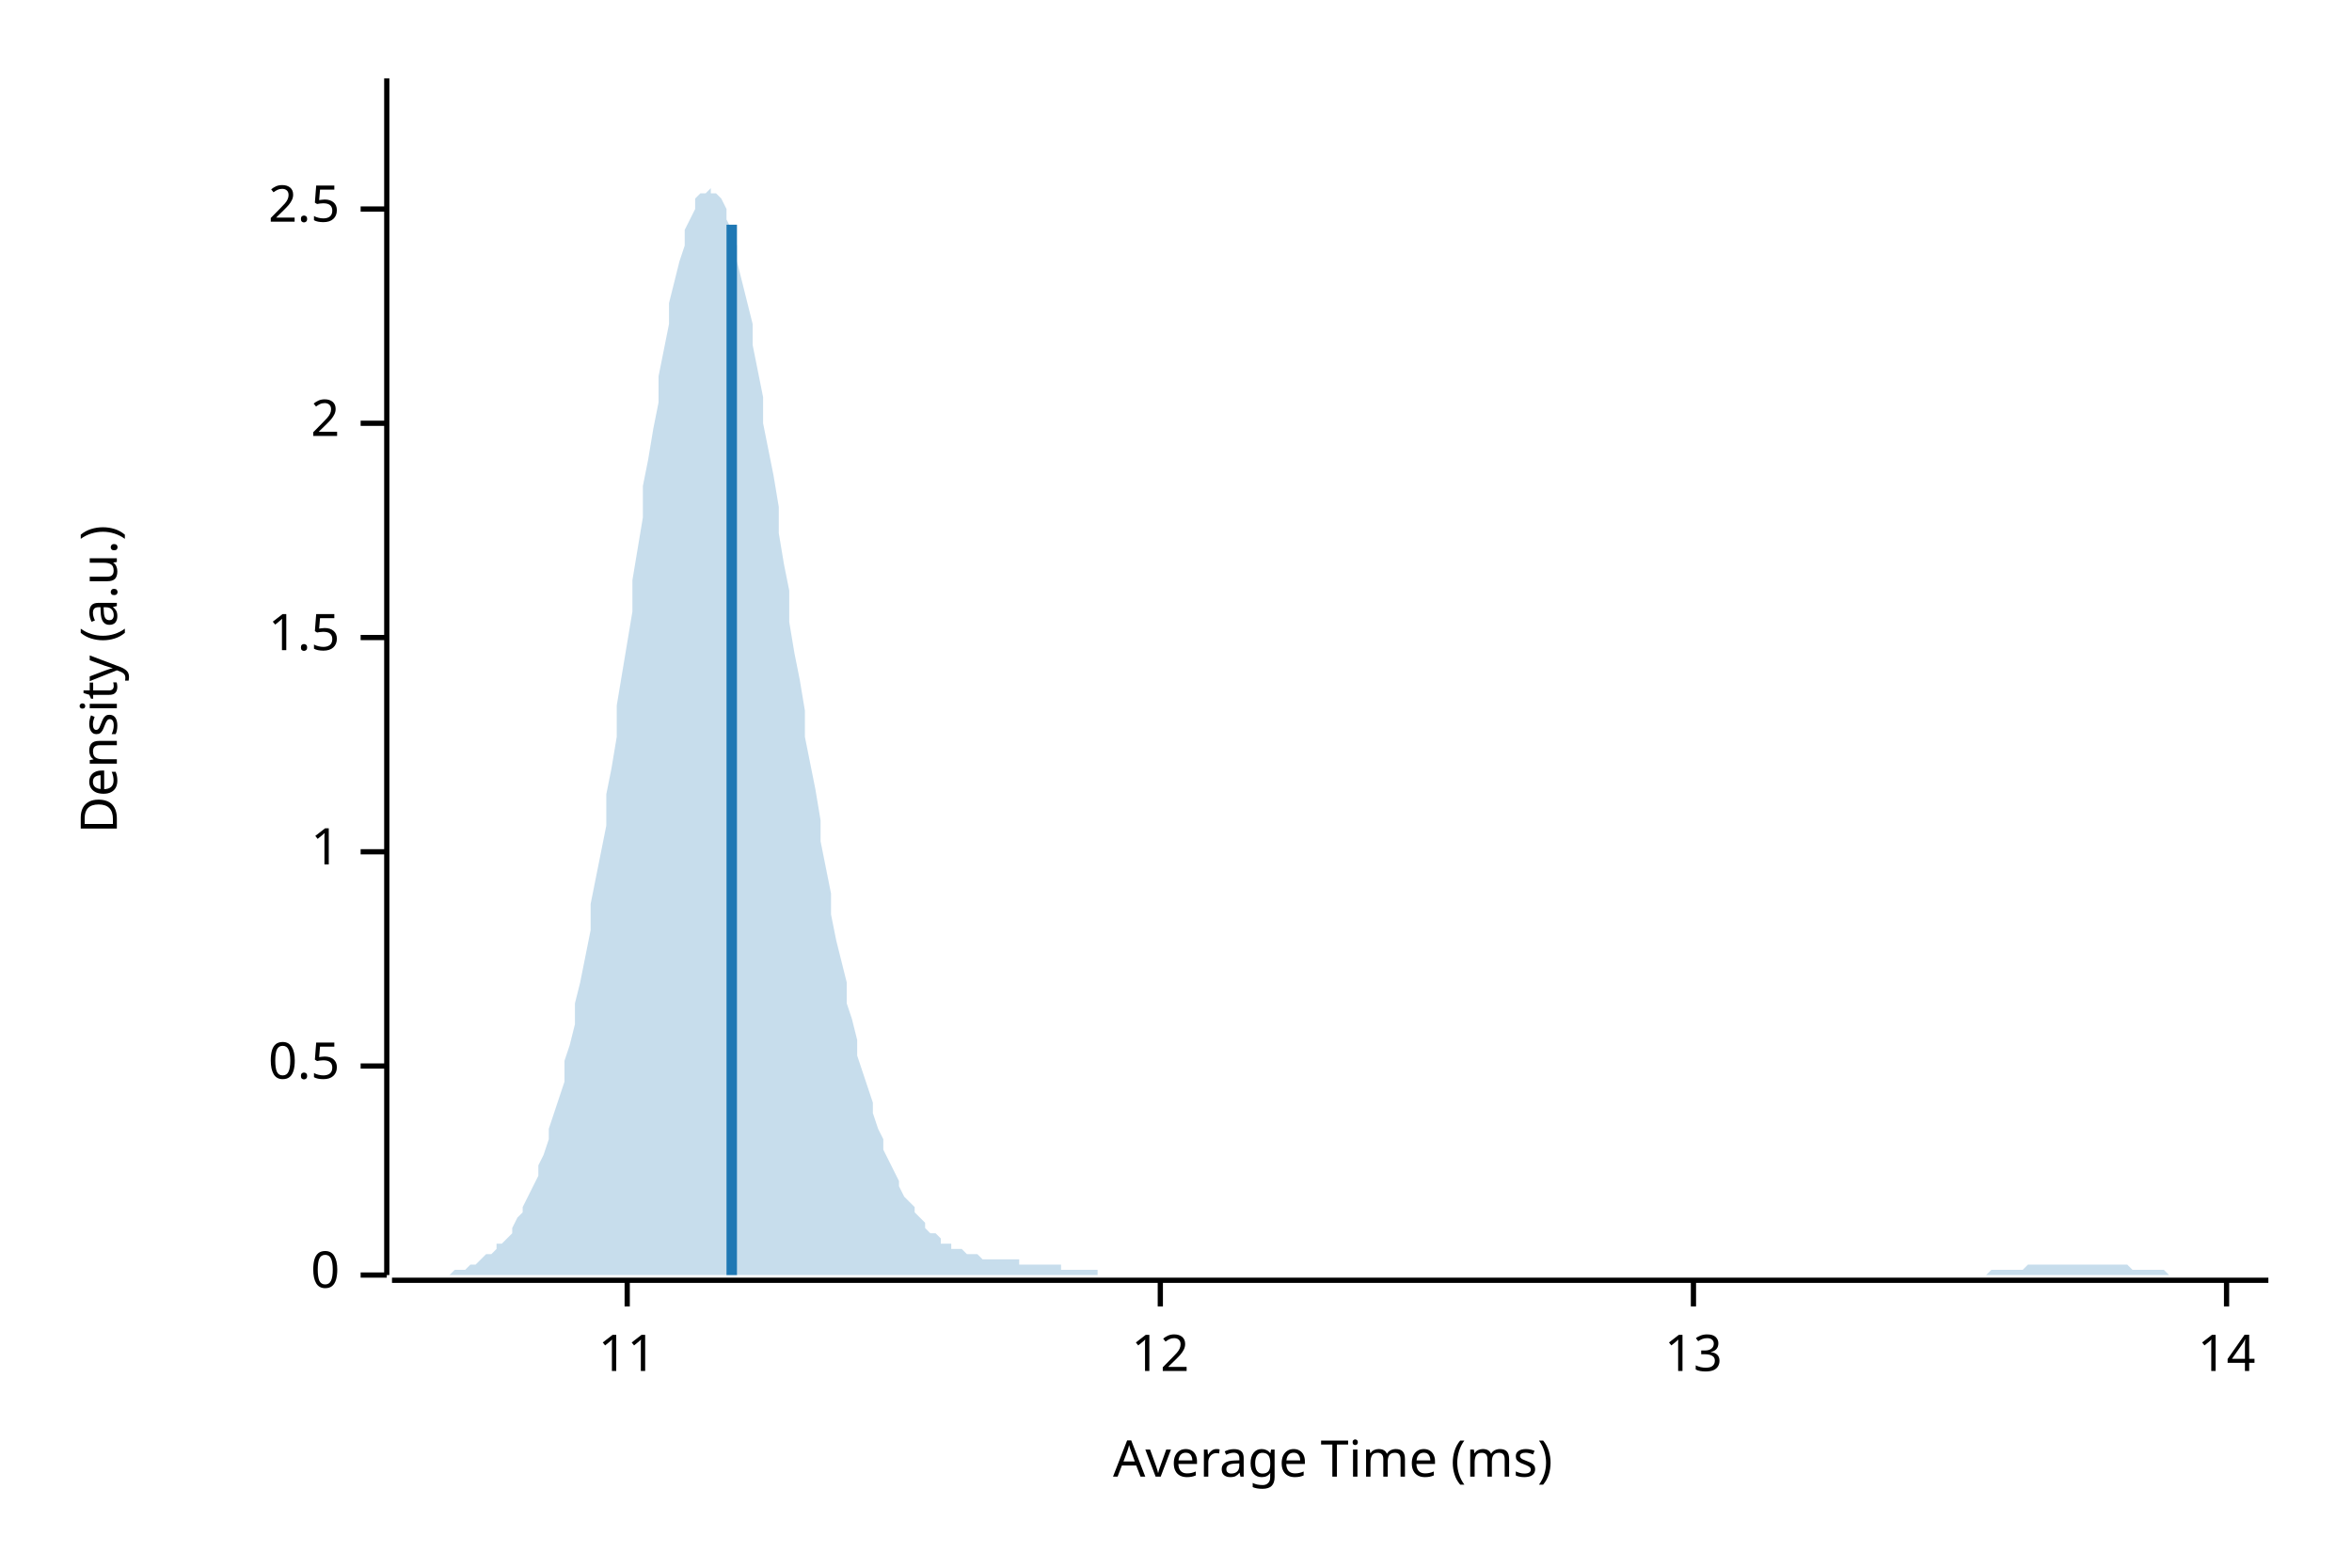
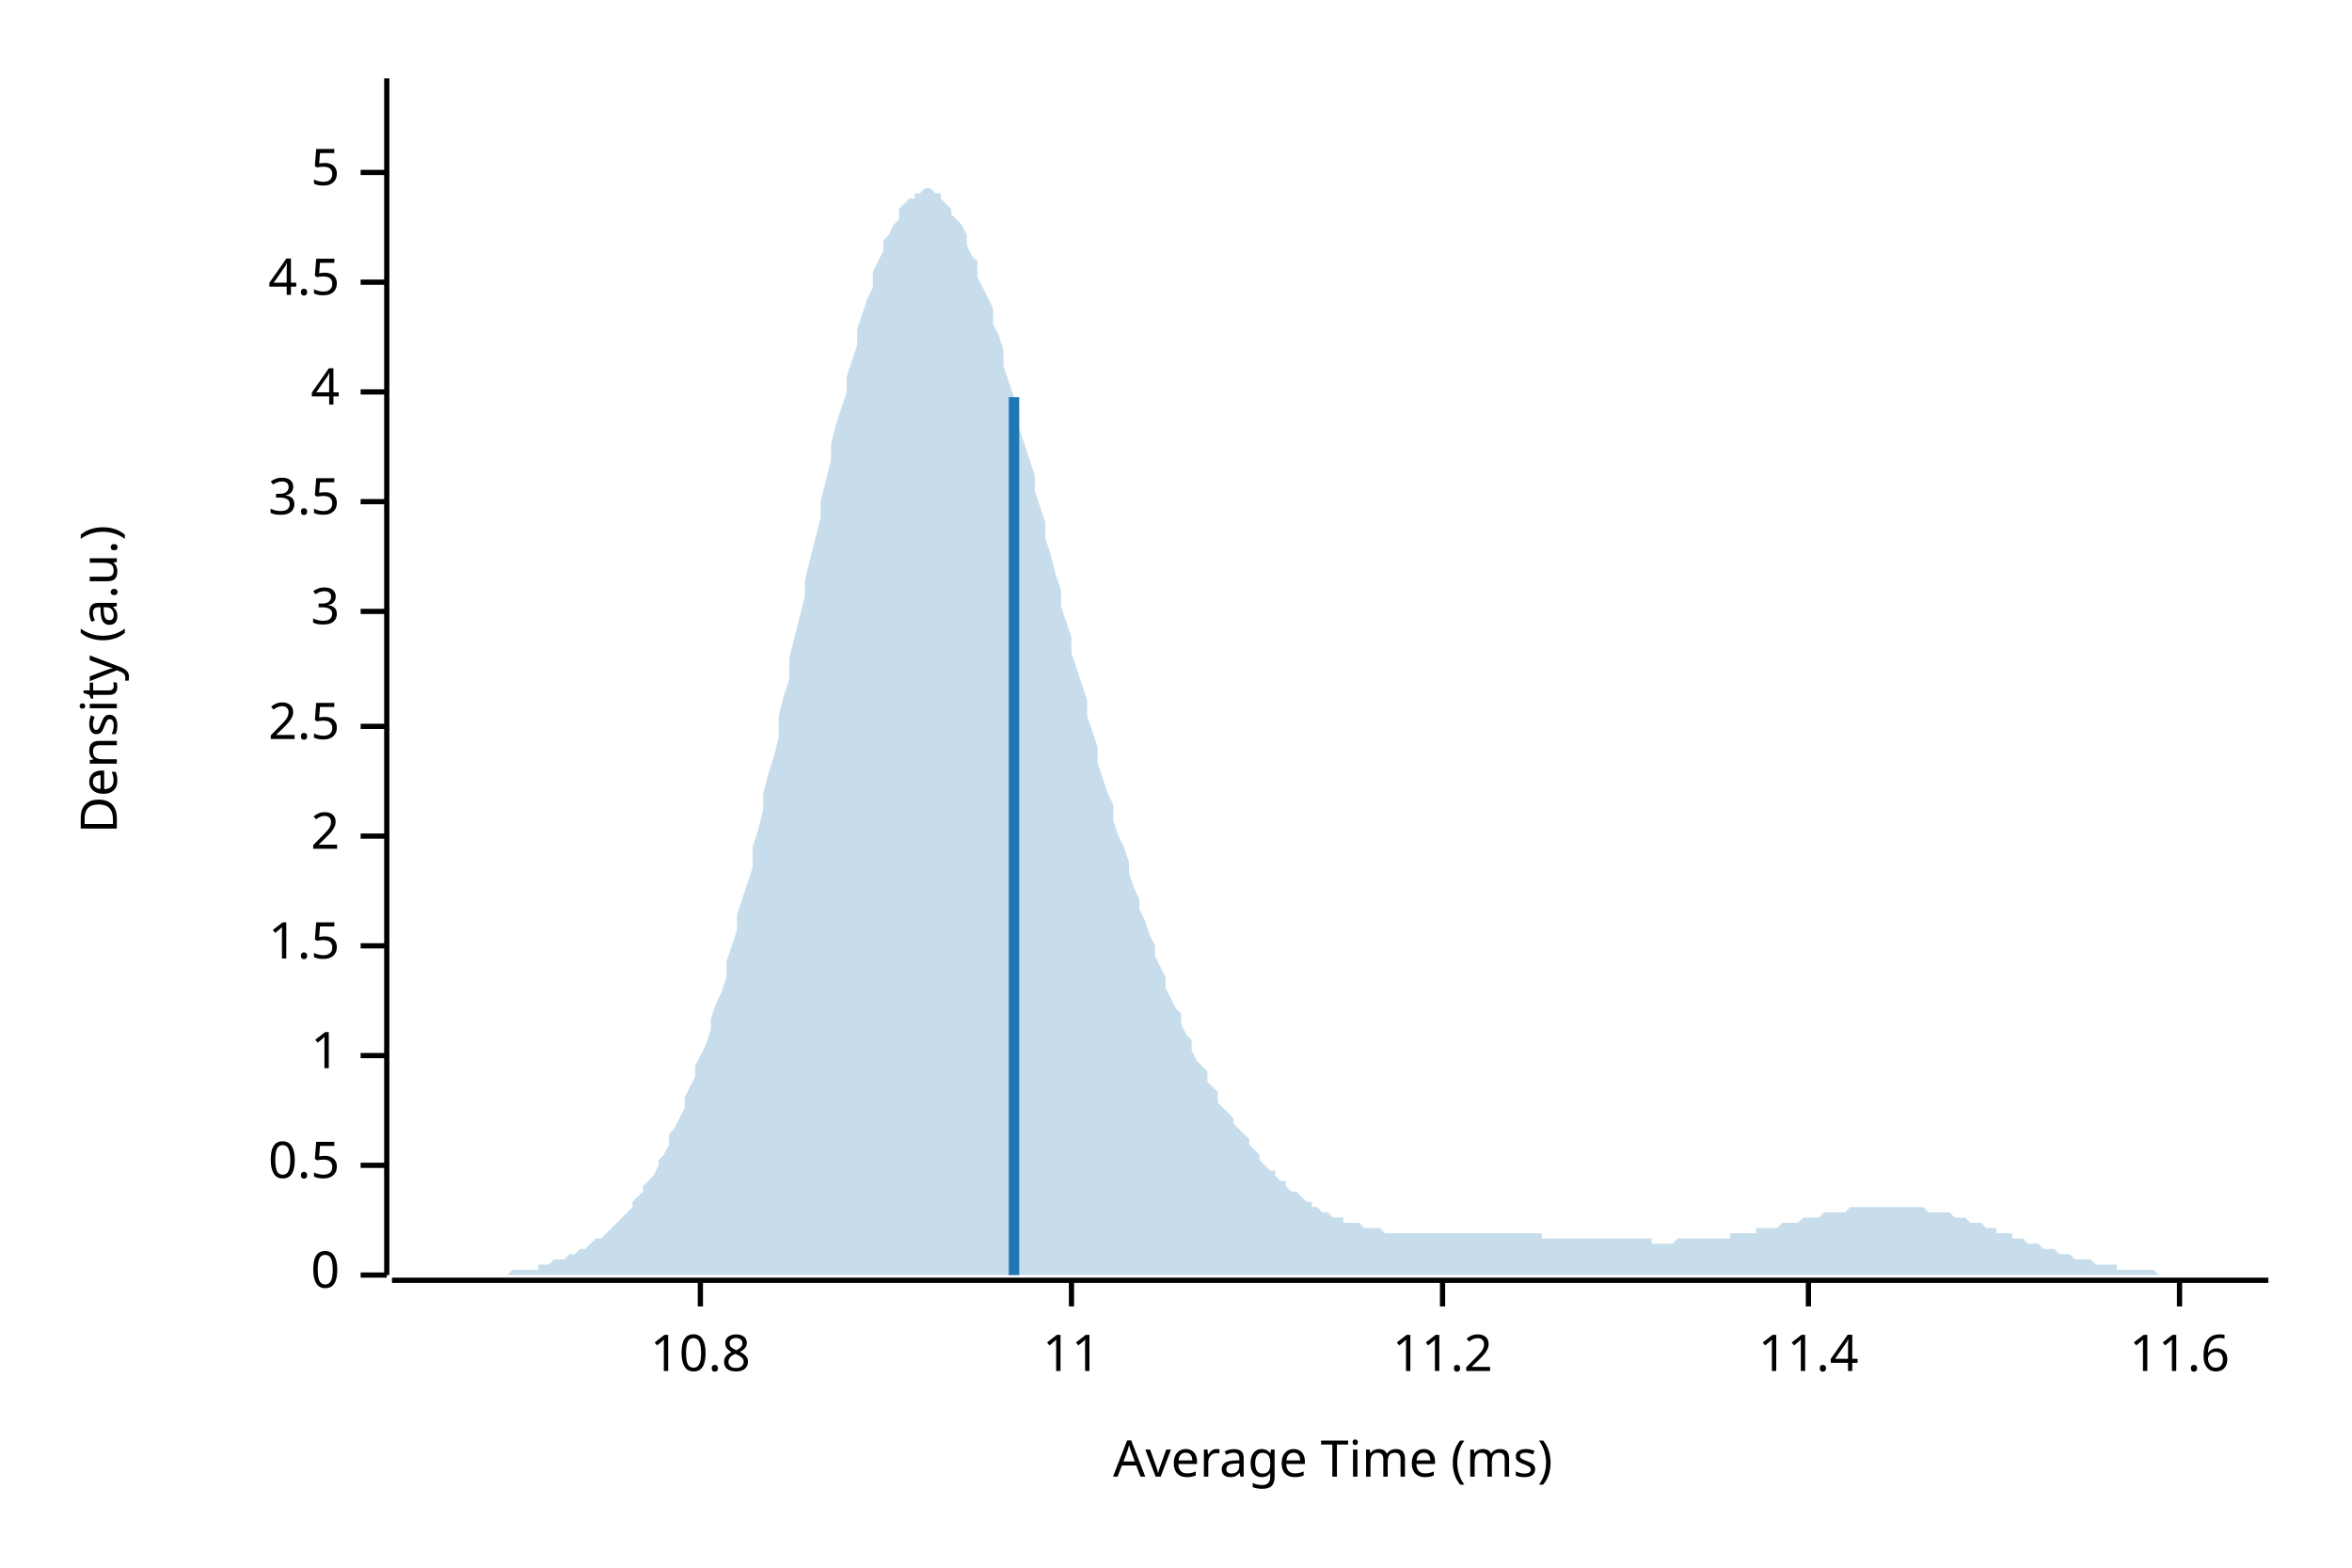
<svg xmlns="http://www.w3.org/2000/svg" width="450" height="300" viewBox="0 0 450 300">
  <text x="15" y="130" dy="0.76em" text-anchor="middle" font-family="sans-serif" font-size="9.677" opacity="1" fill="#000000" transform="rotate(270, 15, 130)">
Density (a.u.)
</text>
  <text x="255" y="285" dy="-0.5ex" text-anchor="middle" font-family="sans-serif" font-size="9.677" opacity="1" fill="#000000">
Average Time (ms)
</text>
  <polyline fill="none" opacity="1" stroke="#000000" stroke-width="1" points="74,15 74,244 " />
  <text x="65" y="244" dy="0.5ex" text-anchor="end" font-family="sans-serif" font-size="9.677" opacity="1" fill="#000000">
0
</text>
  <polyline fill="none" opacity="1" stroke="#000000" stroke-width="1" points="69,244 74,244 " />
-   <text x="65" y="204" dy="0.5ex" text-anchor="end" font-family="sans-serif" font-size="9.677" opacity="1" fill="#000000">
+   <text x="65" y="223" dy="0.5ex" text-anchor="end" font-family="sans-serif" font-size="9.677" opacity="1" fill="#000000">
0.5
</text>
-   <polyline fill="none" opacity="1" stroke="#000000" stroke-width="1" points="69,204 74,204 " />
-   <text x="65" y="163" dy="0.5ex" text-anchor="end" font-family="sans-serif" font-size="9.677" opacity="1" fill="#000000">
+   <polyline fill="none" opacity="1" stroke="#000000" stroke-width="1" points="69,223 74,223 " />
+   <text x="65" y="202" dy="0.5ex" text-anchor="end" font-family="sans-serif" font-size="9.677" opacity="1" fill="#000000">
1
</text>
-   <polyline fill="none" opacity="1" stroke="#000000" stroke-width="1" points="69,163 74,163 " />
-   <text x="65" y="122" dy="0.5ex" text-anchor="end" font-family="sans-serif" font-size="9.677" opacity="1" fill="#000000">
+   <polyline fill="none" opacity="1" stroke="#000000" stroke-width="1" points="69,202 74,202 " />
+   <text x="65" y="181" dy="0.5ex" text-anchor="end" font-family="sans-serif" font-size="9.677" opacity="1" fill="#000000">
1.5
</text>
-   <polyline fill="none" opacity="1" stroke="#000000" stroke-width="1" points="69,122 74,122 " />
-   <text x="65" y="81" dy="0.5ex" text-anchor="end" font-family="sans-serif" font-size="9.677" opacity="1" fill="#000000">
+   <polyline fill="none" opacity="1" stroke="#000000" stroke-width="1" points="69,181 74,181 " />
+   <text x="65" y="160" dy="0.5ex" text-anchor="end" font-family="sans-serif" font-size="9.677" opacity="1" fill="#000000">
2
</text>
-   <polyline fill="none" opacity="1" stroke="#000000" stroke-width="1" points="69,81 74,81 " />
-   <text x="65" y="40" dy="0.5ex" text-anchor="end" font-family="sans-serif" font-size="9.677" opacity="1" fill="#000000">
+   <polyline fill="none" opacity="1" stroke="#000000" stroke-width="1" points="69,160 74,160 " />
+   <text x="65" y="139" dy="0.5ex" text-anchor="end" font-family="sans-serif" font-size="9.677" opacity="1" fill="#000000">
2.5
</text>
-   <polyline fill="none" opacity="1" stroke="#000000" stroke-width="1" points="69,40 74,40 " />
+   <polyline fill="none" opacity="1" stroke="#000000" stroke-width="1" points="69,139 74,139 " />
+   <text x="65" y="117" dy="0.5ex" text-anchor="end" font-family="sans-serif" font-size="9.677" opacity="1" fill="#000000">
+ 3
+ </text>
+   <polyline fill="none" opacity="1" stroke="#000000" stroke-width="1" points="69,117 74,117 " />
+   <text x="65" y="96" dy="0.5ex" text-anchor="end" font-family="sans-serif" font-size="9.677" opacity="1" fill="#000000">
+ 3.5
+ </text>
+   <polyline fill="none" opacity="1" stroke="#000000" stroke-width="1" points="69,96 74,96 " />
+   <text x="65" y="75" dy="0.5ex" text-anchor="end" font-family="sans-serif" font-size="9.677" opacity="1" fill="#000000">
+ 4
+ </text>
+   <polyline fill="none" opacity="1" stroke="#000000" stroke-width="1" points="69,75 74,75 " />
+   <text x="65" y="54" dy="0.5ex" text-anchor="end" font-family="sans-serif" font-size="9.677" opacity="1" fill="#000000">
+ 4.5
+ </text>
+   <polyline fill="none" opacity="1" stroke="#000000" stroke-width="1" points="69,54 74,54 " />
+   <text x="65" y="33" dy="0.5ex" text-anchor="end" font-family="sans-serif" font-size="9.677" opacity="1" fill="#000000">
+ 5
+ </text>
+   <polyline fill="none" opacity="1" stroke="#000000" stroke-width="1" points="69,33 74,33 " />
  <polyline fill="none" opacity="1" stroke="#000000" stroke-width="1" points="75,245 434,245 " />
-   <text x="120" y="255" dy="0.76em" text-anchor="middle" font-family="sans-serif" font-size="9.677" opacity="1" fill="#000000">
+   <text x="134" y="255" dy="0.76em" text-anchor="middle" font-family="sans-serif" font-size="9.677" opacity="1" fill="#000000">
+ 10.8
+ </text>
+   <polyline fill="none" opacity="1" stroke="#000000" stroke-width="1" points="134,245 134,250 " />
+   <text x="205" y="255" dy="0.76em" text-anchor="middle" font-family="sans-serif" font-size="9.677" opacity="1" fill="#000000">
11
</text>
-   <polyline fill="none" opacity="1" stroke="#000000" stroke-width="1" points="120,245 120,250 " />
-   <text x="222" y="255" dy="0.76em" text-anchor="middle" font-family="sans-serif" font-size="9.677" opacity="1" fill="#000000">
- 12
+   <polyline fill="none" opacity="1" stroke="#000000" stroke-width="1" points="205,245 205,250 " />
+   <text x="276" y="255" dy="0.76em" text-anchor="middle" font-family="sans-serif" font-size="9.677" opacity="1" fill="#000000">
+ 11.2
</text>
-   <polyline fill="none" opacity="1" stroke="#000000" stroke-width="1" points="222,245 222,250 " />
-   <text x="324" y="255" dy="0.76em" text-anchor="middle" font-family="sans-serif" font-size="9.677" opacity="1" fill="#000000">
- 13
+   <polyline fill="none" opacity="1" stroke="#000000" stroke-width="1" points="276,245 276,250 " />
+   <text x="346" y="255" dy="0.76em" text-anchor="middle" font-family="sans-serif" font-size="9.677" opacity="1" fill="#000000">
+ 11.4
</text>
-   <polyline fill="none" opacity="1" stroke="#000000" stroke-width="1" points="324,245 324,250 " />
-   <text x="426" y="255" dy="0.76em" text-anchor="middle" font-family="sans-serif" font-size="9.677" opacity="1" fill="#000000">
- 14
+   <polyline fill="none" opacity="1" stroke="#000000" stroke-width="1" points="346,245 346,250 " />
+   <text x="417" y="255" dy="0.76em" text-anchor="middle" font-family="sans-serif" font-size="9.677" opacity="1" fill="#000000">
+ 11.6
</text>
-   <polyline fill="none" opacity="1" stroke="#000000" stroke-width="1" points="426,245 426,250 " />
-   <polygon opacity="0.25" fill="#1F78B4" points="75,244 75,244 76,244 77,244 77,244 78,244 79,244 80,244 80,244 81,244 82,244 82,244 83,244 84,244 85,244 85,244 86,244 87,243 87,243 88,243 89,243 90,242 90,242 91,242 92,241 92,241 93,240 94,240 95,239 95,238 96,238 97,237 98,236 98,235 99,233 100,232 100,231 101,229 102,227 103,225 103,223 104,221 105,218 105,216 106,213 107,210 108,207 108,203 109,200 110,196 110,192 111,188 112,183 113,178 113,173 114,168 115,163 116,158 116,152 117,147 118,141 118,135 119,129 120,123 121,117 121,111 122,105 123,99 123,93 124,88 125,82 126,77 126,72 127,67 128,62 128,58 129,54 130,50 131,47 131,44 132,42 133,40 133,38 134,37 135,37 136,36 136,37 137,37 138,38 139,40 139,42 140,44 141,47 141,50 142,54 143,58 144,62 144,66 145,71 146,76 146,81 147,86 148,91 149,97 149,102 150,108 151,113 151,119 152,125 153,130 154,136 154,141 155,146 156,151 157,157 157,161 158,166 159,171 159,175 160,180 161,184 162,188 162,192 163,195 164,199 164,202 165,205 166,208 167,211 167,213 168,216 169,218 169,220 170,222 171,224 172,226 172,227 173,229 174,230 175,231 175,232 176,233 177,234 177,235 178,236 179,236 180,237 180,238 181,238 182,238 182,239 183,239 184,239 185,240 185,240 186,240 187,240 187,240 188,241 189,241 190,241 190,241 191,241 192,241 192,241 193,241 194,241 195,241 195,242 196,242 197,242 198,242 198,242 199,242 200,242 200,242 201,242 202,242 203,242 203,243 204,243 205,243 205,243 206,243 207,243 208,243 208,243 209,243 210,243 210,244 211,244 212,244 213,244 213,244 214,244 215,244 216,244 216,244 217,244 218,244 218,244 219,244 220,244 221,244 221,244 222,244 223,244 223,244 224,244 225,244 226,244 226,244 227,244 228,244 228,244 229,244 230,244 231,244 231,244 232,244 233,244 233,244 234,244 235,244 236,244 236,244 237,244 238,244 239,244 239,244 240,244 241,244 241,244 242,244 243,244 244,244 244,244 245,244 246,244 246,244 247,244 248,244 249,244 249,244 250,244 251,244 251,244 252,244 253,244 254,244 254,244 255,244 256,244 257,244 257,244 258,244 259,244 259,244 260,244 261,244 262,244 262,244 263,244 264,244 264,244 265,244 266,244 267,244 267,244 268,244 269,244 269,244 270,244 271,244 272,244 272,244 273,244 274,244 275,244 275,244 276,244 277,244 277,244 278,244 279,244 280,244 280,244 281,244 282,244 282,244 283,244 284,244 285,244 285,244 286,244 287,244 287,244 288,244 289,244 290,244 290,244 291,244 292,244 292,244 293,244 294,244 295,244 295,244 296,244 297,244 298,244 298,244 299,244 300,244 300,244 301,244 302,244 303,244 303,244 304,244 305,244 305,244 306,244 307,244 308,244 308,244 309,244 310,244 310,244 311,244 312,244 313,244 313,244 314,244 315,244 316,244 316,244 317,244 318,244 318,244 319,244 320,244 321,244 321,244 322,244 323,244 323,244 324,244 325,244 326,244 326,244 327,244 328,244 328,244 329,244 330,244 331,244 331,244 332,244 333,244 333,244 334,244 335,244 336,244 336,244 337,244 338,244 339,244 339,244 340,244 341,244 341,244 342,244 343,244 344,244 344,244 345,244 346,244 346,244 347,244 348,244 349,244 349,244 350,244 351,244 351,244 352,244 353,244 354,244 354,244 355,244 356,244 357,244 357,244 358,244 359,244 359,244 360,244 361,244 362,244 362,244 363,244 364,244 364,244 365,244 366,244 367,244 367,244 368,244 369,244 369,244 370,244 371,244 372,244 372,244 373,244 374,244 375,244 375,244 376,244 377,244 377,244 378,244 379,244 380,244 380,244 381,243 382,243 382,243 383,243 384,243 385,243 385,243 386,243 387,243 387,243 388,242 389,242 390,242 390,242 391,242 392,242 392,242 393,242 394,242 395,242 395,242 396,242 397,242 398,242 398,242 399,242 400,242 400,242 401,242 402,242 403,242 403,242 404,242 405,242 405,242 406,242 407,242 408,243 408,243 409,243 410,243 410,243 411,243 412,243 413,243 413,243 414,243 415,244 416,244 416,244 417,244 418,244 418,244 419,244 420,244 421,244 421,244 422,244 423,244 423,244 424,244 425,244 426,244 426,244 427,244 428,244 428,244 429,244 430,244 431,244 431,244 432,244 433,244 434,244 434,244 75,244 " />
-   <polyline fill="none" opacity="1" stroke="#1F78B4" stroke-width="2" points="140,244 140,43 " />
+   <polyline fill="none" opacity="1" stroke="#000000" stroke-width="1" points="417,245 417,250 " />
+   <polygon opacity="0.25" fill="#1F78B4" points="75,244 75,244 76,244 77,244 77,244 78,244 79,244 80,244 80,244 81,244 82,244 82,244 83,244 84,244 85,244 85,244 86,244 87,244 87,244 88,244 89,244 90,244 90,244 91,244 92,244 92,244 93,244 94,244 95,244 95,244 96,244 97,244 98,243 98,243 99,243 100,243 100,243 101,243 102,243 103,243 103,242 104,242 105,242 105,242 106,241 107,241 108,241 108,241 109,240 110,240 110,240 111,239 112,239 113,238 113,238 114,237 115,237 116,236 116,236 117,235 118,234 118,234 119,233 120,232 121,231 121,230 122,229 123,228 123,227 124,226 125,225 126,223 126,222 127,221 128,219 128,217 129,216 130,214 131,212 131,210 132,208 133,206 133,204 134,202 135,200 136,197 136,195 137,192 138,190 139,187 139,184 140,181 141,178 141,175 142,172 143,169 144,166 144,162 145,159 146,155 146,152 147,148 148,145 149,141 149,137 150,133 151,130 151,126 152,122 153,118 154,114 154,111 155,107 156,103 157,99 157,96 158,92 159,88 159,85 160,81 161,78 162,75 162,72 163,69 164,66 164,63 165,60 166,57 167,55 167,52 168,50 169,48 169,46 170,45 171,43 172,42 172,40 173,39 174,38 175,38 175,37 176,37 177,36 177,36 178,36 179,37 180,37 180,38 181,39 182,40 182,41 183,42 184,43 185,45 185,47 186,49 187,50 187,53 188,55 189,57 190,59 190,62 191,64 192,67 192,70 193,73 194,76 195,79 195,82 196,85 197,88 198,91 198,94 199,97 200,100 200,103 201,106 202,110 203,113 203,116 204,119 205,122 205,125 206,128 207,131 208,134 208,137 209,140 210,143 210,146 211,149 212,152 213,154 213,157 214,160 215,162 216,165 216,167 217,170 218,172 218,174 219,176 220,179 221,181 221,183 222,185 223,187 223,189 224,191 225,193 226,194 226,196 227,198 228,199 228,201 229,203 230,204 231,205 231,207 232,208 233,209 233,211 234,212 235,213 236,214 236,215 237,216 238,217 239,218 239,219 240,220 241,221 241,222 242,223 243,224 244,224 244,225 245,226 246,226 246,227 247,228 248,228 249,229 249,229 250,230 251,230 251,231 252,231 253,232 254,232 254,232 255,233 256,233 257,233 257,234 258,234 259,234 259,234 260,234 261,235 262,235 262,235 263,235 264,235 264,235 265,236 266,236 267,236 267,236 268,236 269,236 269,236 270,236 271,236 272,236 272,236 273,236 274,236 275,236 275,236 276,236 277,236 277,236 278,236 279,236 280,236 280,236 281,236 282,236 282,236 283,236 284,236 285,236 285,236 286,236 287,236 287,236 288,236 289,236 290,236 290,236 291,236 292,236 292,236 293,236 294,236 295,236 295,237 296,237 297,237 298,237 298,237 299,237 300,237 300,237 301,237 302,237 303,237 303,237 304,237 305,237 305,237 306,237 307,237 308,237 308,237 309,237 310,237 310,237 311,237 312,237 313,237 313,237 314,237 315,237 316,237 316,238 317,238 318,238 318,238 319,238 320,238 321,237 321,237 322,237 323,237 323,237 324,237 325,237 326,237 326,237 327,237 328,237 328,237 329,237 330,237 331,237 331,236 332,236 333,236 333,236 334,236 335,236 336,236 336,235 337,235 338,235 339,235 339,235 340,235 341,234 341,234 342,234 343,234 344,234 344,234 345,233 346,233 346,233 347,233 348,233 349,232 349,232 350,232 351,232 351,232 352,232 353,232 354,231 354,231 355,231 356,231 357,231 357,231 358,231 359,231 359,231 360,231 361,231 362,231 362,231 363,231 364,231 364,231 365,231 366,231 367,231 367,231 368,231 369,232 369,232 370,232 371,232 372,232 372,232 373,232 374,233 375,233 375,233 376,233 377,234 377,234 378,234 379,234 380,235 380,235 381,235 382,235 382,236 383,236 384,236 385,236 385,237 386,237 387,237 387,237 388,238 389,238 390,238 390,238 391,239 392,239 392,239 393,239 394,240 395,240 395,240 396,240 397,241 398,241 398,241 399,241 400,241 400,241 401,242 402,242 403,242 403,242 404,242 405,242 405,243 406,243 407,243 408,243 408,243 409,243 410,243 410,243 411,243 412,243 413,244 413,244 414,244 415,244 416,244 416,244 417,244 418,244 418,244 419,244 420,244 421,244 421,244 422,244 423,244 423,244 424,244 425,244 426,244 426,244 427,244 428,244 428,244 429,244 430,244 431,244 431,244 432,244 433,244 434,244 434,244 75,244 " />
+   <polyline fill="none" opacity="1" stroke="#1F78B4" stroke-width="2" points="194,244 194,76 " />
</svg>
